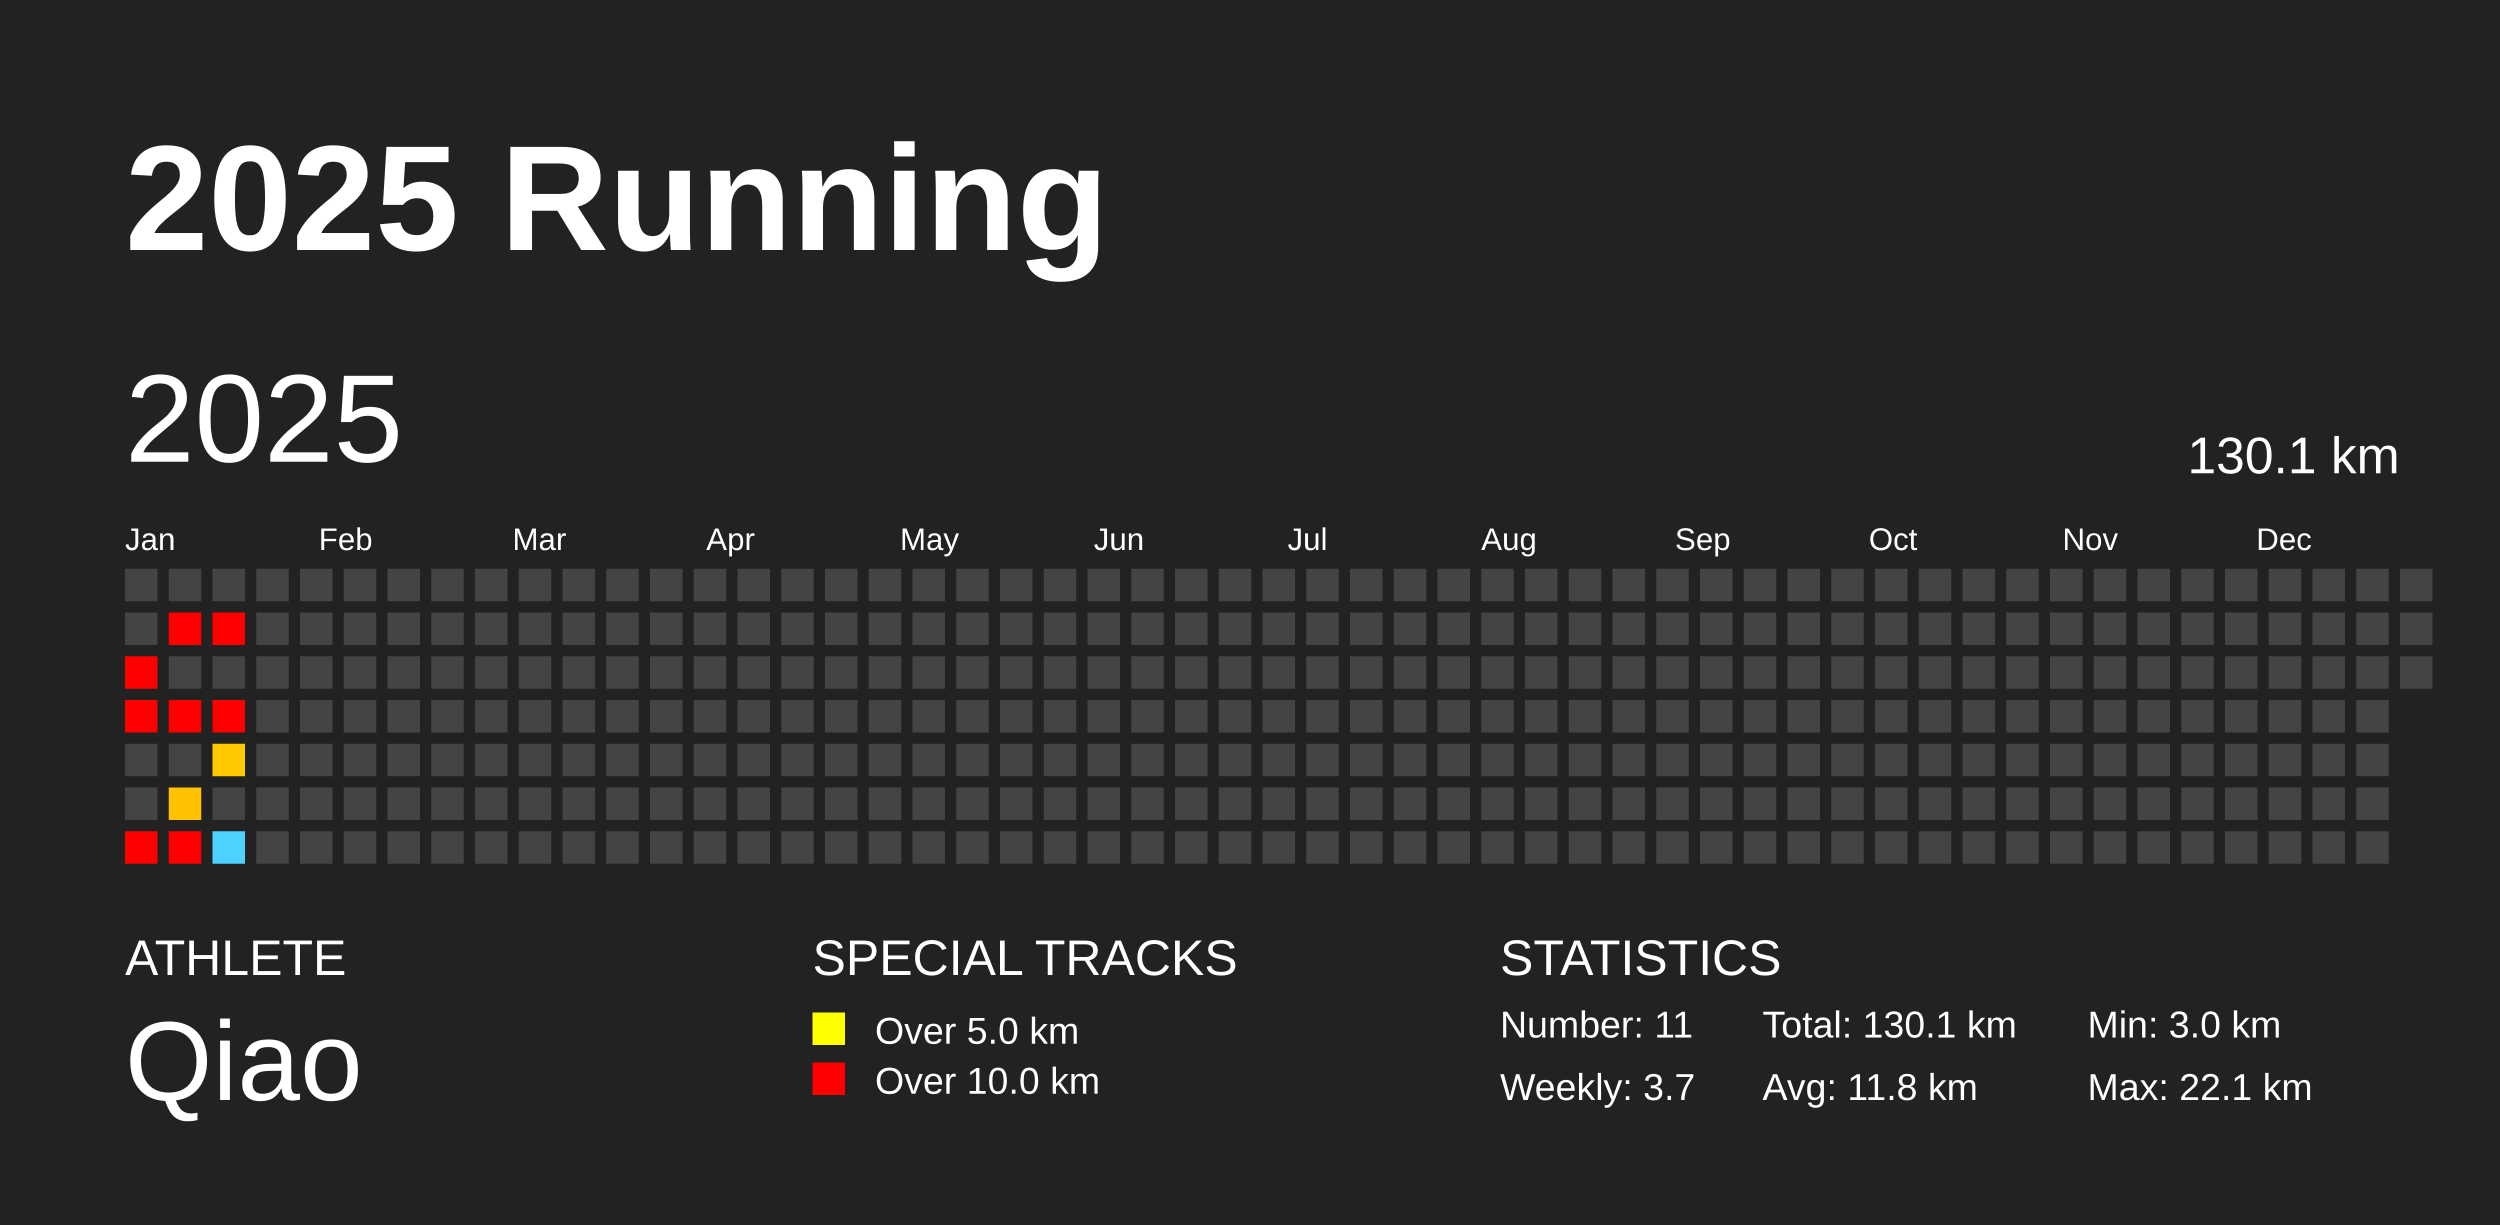
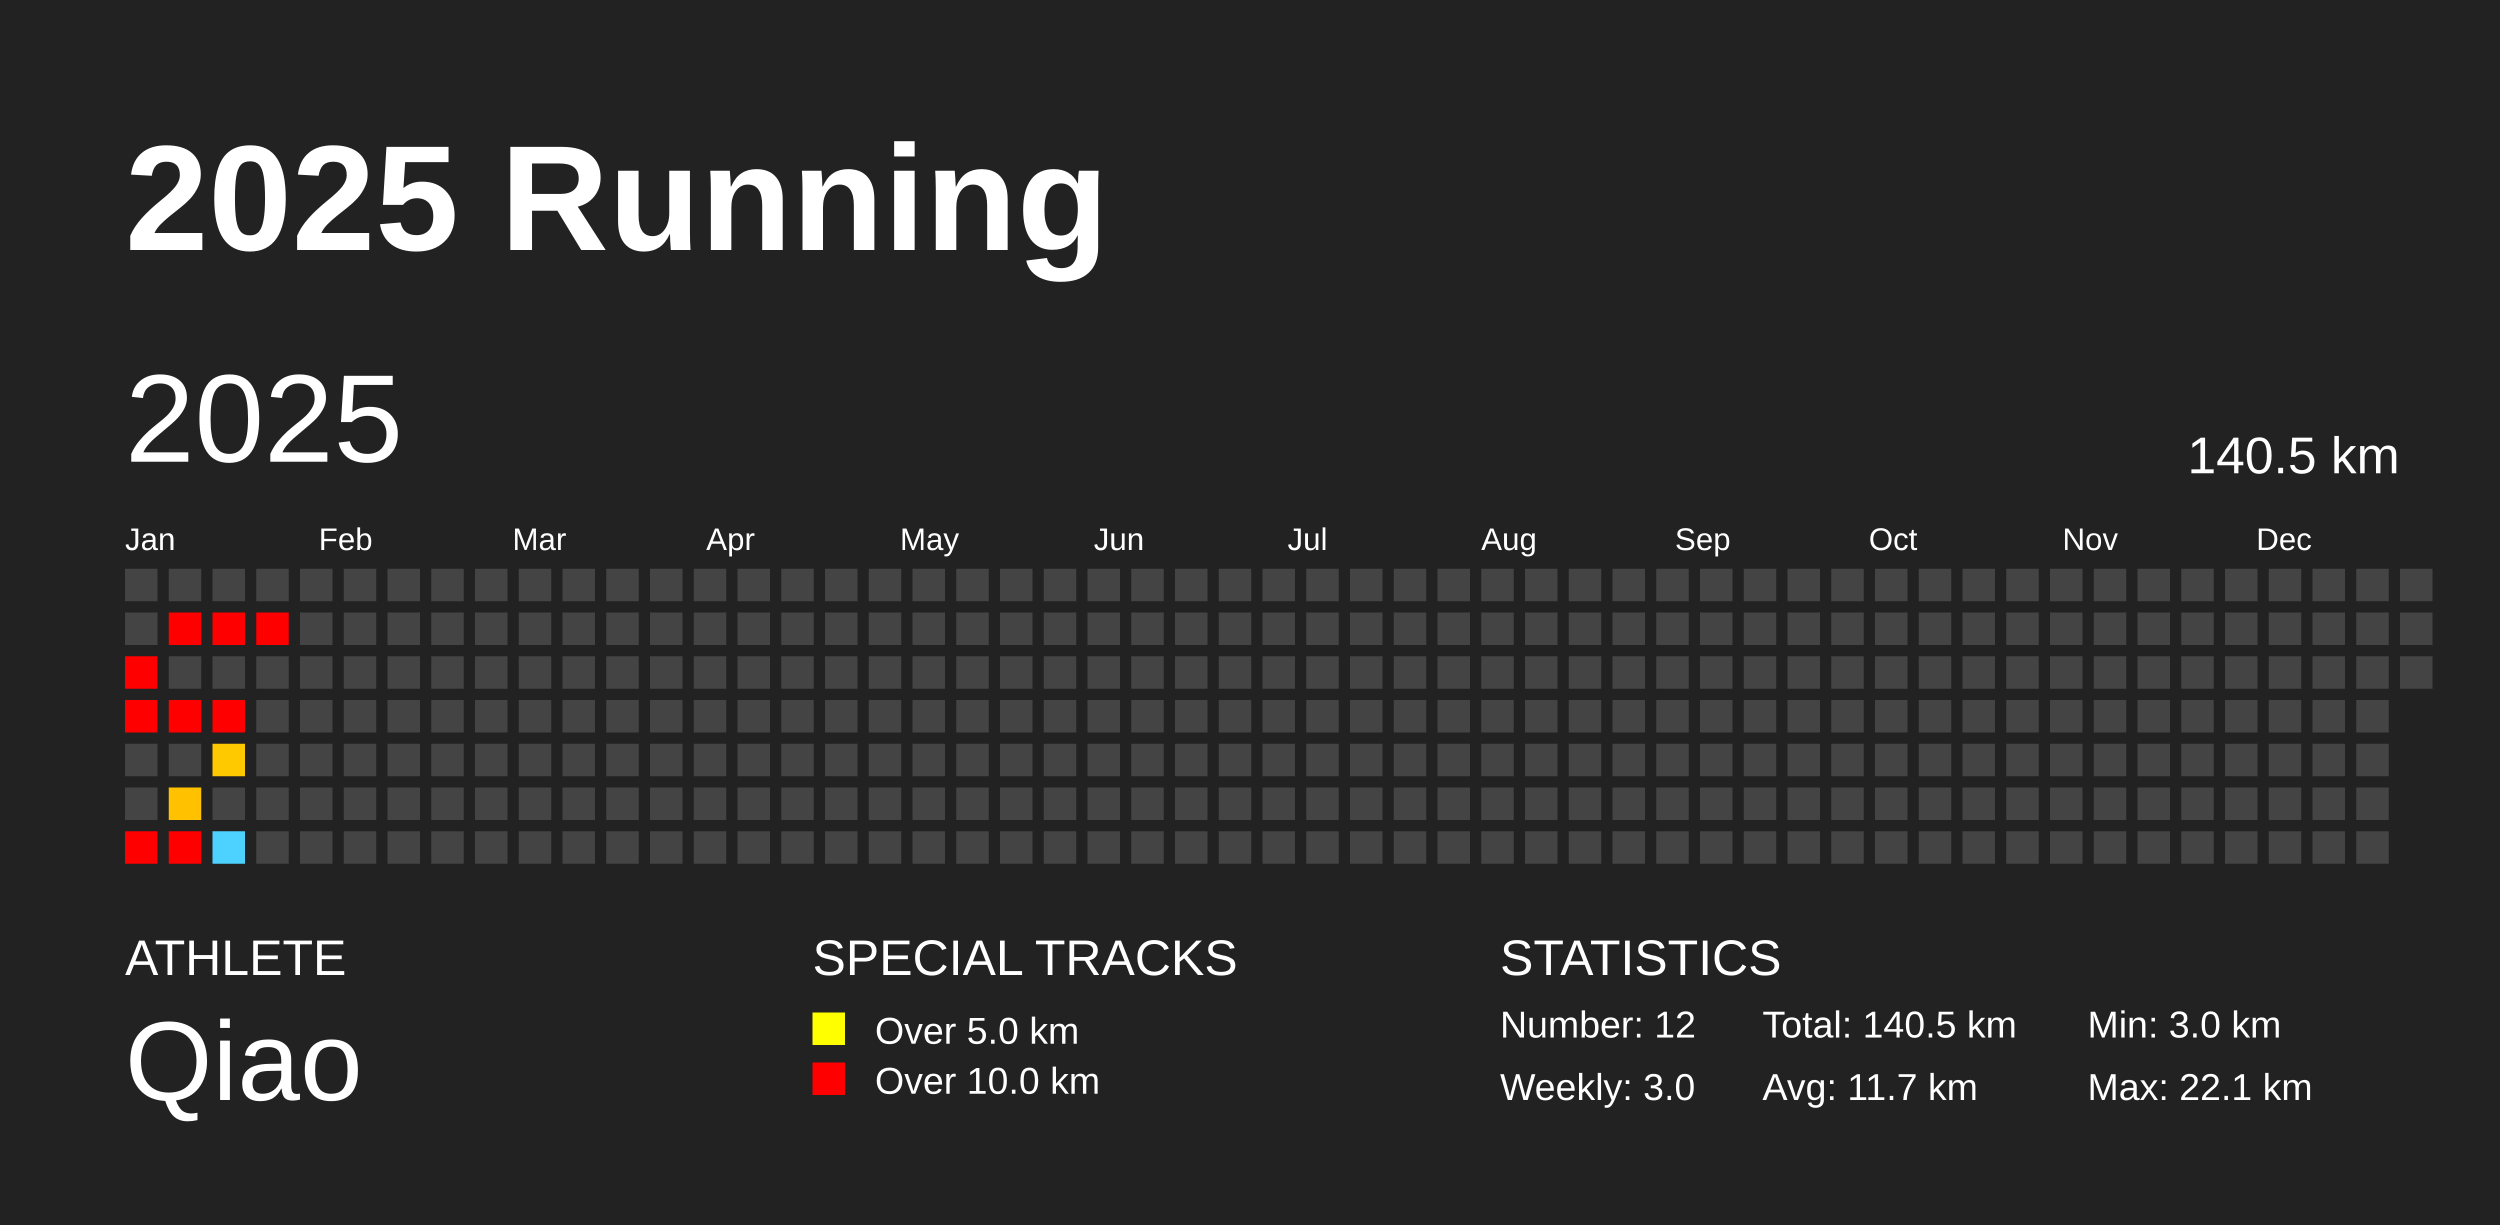
<svg xmlns="http://www.w3.org/2000/svg" baseProfile="full" height="98mm" version="1.1" viewBox="0,0,200,98" width="200mm">
  <defs />
  <rect fill="#222222" height="98" width="200" x="0" y="0" />
  <text fill="#FFFFFF" style="font-size:12px; font-family:Arial; font-weight:bold;" x="10" y="20">2025 Running</text>
  <text fill="#FFFFFF" style="font-size:4px; font-family:Arial" x="10" y="78">ATHLETE</text>
  <text fill="#FFFFFF" style="font-size:9px; font-family:Arial" x="10" y="88">Qiao</text>
  <text fill="#FFFFFF" style="font-size:4px; font-family:Arial" x="65" y="78">SPECIAL TRACKS</text>
  <rect fill="yellow" height="2.6" width="2.6" x="65" y="81" />
  <text fill="#FFFFFF" style="font-size:3px; font-family:Arial" x="70" y="83.5">Over 5.0 km</text>
  <rect fill="red" height="2.6" width="2.6" x="65" y="85" />
  <text fill="#FFFFFF" style="font-size:3px; font-family:Arial" x="70" y="87.5">Over 10.0 km</text>
  <text fill="#FFFFFF" style="font-size:4px; font-family:Arial" x="120" y="78">STATISTICS</text>
-   <text fill="#FFFFFF" style="font-size:3px; font-family:Arial" x="120" y="83">Number: 11</text>
-   <text fill="#FFFFFF" style="font-size:3px; font-family:Arial" x="120" y="88">Weekly: 3.7</text>
-   <text fill="#FFFFFF" style="font-size:3px; font-family:Arial" x="141" y="83">Total: 130.1 km</text>
-   <text fill="#FFFFFF" style="font-size:3px; font-family:Arial" x="141" y="88">Avg: 11.8 km</text>
+   <text fill="#FFFFFF" style="font-size:3px; font-family:Arial" x="120" y="83">Number: 12</text>
+   <text fill="#FFFFFF" style="font-size:3px; font-family:Arial" x="120" y="88">Weekly: 3.0</text>
+   <text fill="#FFFFFF" style="font-size:3px; font-family:Arial" x="141" y="83">Total: 140.5 km</text>
+   <text fill="#FFFFFF" style="font-size:3px; font-family:Arial" x="141" y="88">Avg: 11.7 km</text>
  <text fill="#FFFFFF" style="font-size:3px; font-family:Arial" x="167" y="83">Min: 3.0 km</text>
  <text fill="#FFFFFF" style="font-size:3px; font-family:Arial" x="167" y="88">Max: 22.1 km</text>
  <text dominant-baseline="hanging" fill="#FFFFFF" style="font-size:10.0px; font-family:Arial;" x="10" y="30">2025</text>
-   <text dominant-baseline="hanging" fill="#FFFFFF" style="font-size:4.125px; font-family:Arial;" x="175" y="35">130.1 km</text>
+   <text dominant-baseline="hanging" fill="#FFFFFF" style="font-size:4.125px; font-family:Arial;" x="175" y="35">140.5 km</text>
  <text fill="#FFFFFF" style="font-size:2.5px; font-family:Arial" x="10.0" y="44">Jan</text>
  <text fill="#FFFFFF" style="font-size:2.5px; font-family:Arial" x="25.5" y="44">Feb</text>
  <text fill="#FFFFFF" style="font-size:2.5px; font-family:Arial" x="41.0" y="44">Mar</text>
  <text fill="#FFFFFF" style="font-size:2.5px; font-family:Arial" x="56.5" y="44">Apr</text>
  <text fill="#FFFFFF" style="font-size:2.5px; font-family:Arial" x="72.0" y="44">May</text>
  <text fill="#FFFFFF" style="font-size:2.5px; font-family:Arial" x="87.5" y="44">Jun</text>
  <text fill="#FFFFFF" style="font-size:2.5px; font-family:Arial" x="103.0" y="44">Jul</text>
  <text fill="#FFFFFF" style="font-size:2.5px; font-family:Arial" x="118.5" y="44">Aug</text>
  <text fill="#FFFFFF" style="font-size:2.5px; font-family:Arial" x="134.0" y="44">Sep</text>
  <text fill="#FFFFFF" style="font-size:2.5px; font-family:Arial" x="149.5" y="44">Oct</text>
  <text fill="#FFFFFF" style="font-size:2.5px; font-family:Arial" x="165.0" y="44">Nov</text>
  <text fill="#FFFFFF" style="font-size:2.5px; font-family:Arial" x="180.5" y="44">Dec</text>
  <rect fill="#444444" height="2.6" width="2.6" x="10.0" y="45.5" />
  <rect fill="#444444" height="2.6" width="2.6" x="10.0" y="49.0" />
  <rect fill="red" height="2.6" width="2.6" x="10.0" y="52.5" />
  <rect fill="red" height="2.6" width="2.6" x="10.0" y="56.0" />
  <rect fill="#444444" height="2.6" width="2.6" x="10.0" y="59.5" />
  <rect fill="#444444" height="2.6" width="2.6" x="10.0" y="63.0" />
  <rect fill="red" height="2.6" width="2.6" x="10.0" y="66.5" />
  <rect fill="#444444" height="2.6" width="2.6" x="13.5" y="45.5" />
  <rect fill="red" height="2.6" width="2.6" x="13.5" y="49.0" />
  <rect fill="#444444" height="2.6" width="2.6" x="13.5" y="52.5" />
  <rect fill="red" height="2.6" width="2.6" x="13.5" y="56.0" />
  <rect fill="#444444" height="2.6" width="2.6" x="13.5" y="59.5" />
  <rect fill="#ffc100" height="2.6" width="2.6" x="13.5" y="63.0" />
  <rect fill="red" height="2.6" width="2.6" x="13.5" y="66.5" />
  <rect fill="#444444" height="2.6" width="2.6" x="17.0" y="45.5" />
  <rect fill="red" height="2.6" width="2.6" x="17.0" y="49.0" />
  <rect fill="#444444" height="2.6" width="2.6" x="17.0" y="52.5" />
  <rect fill="red" height="2.6" width="2.6" x="17.0" y="56.0" />
  <rect fill="#ffc900" height="2.6" width="2.6" x="17.0" y="59.5" />
  <rect fill="#444444" height="2.6" width="2.6" x="17.0" y="63.0" />
  <rect fill="#4dd2ff" height="2.6" width="2.6" x="17.0" y="66.5" />
  <rect fill="#444444" height="2.6" width="2.6" x="20.5" y="45.5" />
-   <rect fill="#444444" height="2.6" width="2.6" x="20.5" y="49.0" />
+   <rect fill="red" height="2.6" width="2.6" x="20.5" y="49.0" />
  <rect fill="#444444" height="2.6" width="2.6" x="20.5" y="52.5" />
  <rect fill="#444444" height="2.6" width="2.6" x="20.5" y="56.0" />
  <rect fill="#444444" height="2.6" width="2.6" x="20.5" y="59.5" />
  <rect fill="#444444" height="2.6" width="2.6" x="20.5" y="63.0" />
  <rect fill="#444444" height="2.6" width="2.6" x="20.5" y="66.5" />
  <rect fill="#444444" height="2.6" width="2.6" x="24.0" y="45.5" />
  <rect fill="#444444" height="2.6" width="2.6" x="24.0" y="49.0" />
  <rect fill="#444444" height="2.6" width="2.6" x="24.0" y="52.5" />
  <rect fill="#444444" height="2.6" width="2.6" x="24.0" y="56.0" />
  <rect fill="#444444" height="2.6" width="2.6" x="24.0" y="59.5" />
  <rect fill="#444444" height="2.6" width="2.6" x="24.0" y="63.0" />
  <rect fill="#444444" height="2.6" width="2.6" x="24.0" y="66.5" />
  <rect fill="#444444" height="2.6" width="2.6" x="27.5" y="45.5" />
  <rect fill="#444444" height="2.6" width="2.6" x="27.5" y="49.0" />
  <rect fill="#444444" height="2.6" width="2.6" x="27.5" y="52.5" />
  <rect fill="#444444" height="2.6" width="2.6" x="27.5" y="56.0" />
  <rect fill="#444444" height="2.6" width="2.6" x="27.5" y="59.5" />
  <rect fill="#444444" height="2.6" width="2.6" x="27.5" y="63.0" />
  <rect fill="#444444" height="2.6" width="2.6" x="27.5" y="66.5" />
  <rect fill="#444444" height="2.6" width="2.6" x="31.0" y="45.5" />
  <rect fill="#444444" height="2.6" width="2.6" x="31.0" y="49.0" />
  <rect fill="#444444" height="2.6" width="2.6" x="31.0" y="52.5" />
  <rect fill="#444444" height="2.6" width="2.6" x="31.0" y="56.0" />
  <rect fill="#444444" height="2.6" width="2.6" x="31.0" y="59.5" />
  <rect fill="#444444" height="2.6" width="2.6" x="31.0" y="63.0" />
  <rect fill="#444444" height="2.6" width="2.6" x="31.0" y="66.5" />
  <rect fill="#444444" height="2.6" width="2.6" x="34.5" y="45.5" />
  <rect fill="#444444" height="2.6" width="2.6" x="34.5" y="49.0" />
  <rect fill="#444444" height="2.6" width="2.6" x="34.5" y="52.5" />
  <rect fill="#444444" height="2.6" width="2.6" x="34.5" y="56.0" />
  <rect fill="#444444" height="2.6" width="2.6" x="34.5" y="59.5" />
  <rect fill="#444444" height="2.6" width="2.6" x="34.5" y="63.0" />
  <rect fill="#444444" height="2.6" width="2.6" x="34.5" y="66.5" />
  <rect fill="#444444" height="2.6" width="2.6" x="38.0" y="45.5" />
  <rect fill="#444444" height="2.6" width="2.6" x="38.0" y="49.0" />
  <rect fill="#444444" height="2.6" width="2.6" x="38.0" y="52.5" />
  <rect fill="#444444" height="2.6" width="2.6" x="38.0" y="56.0" />
  <rect fill="#444444" height="2.6" width="2.6" x="38.0" y="59.5" />
  <rect fill="#444444" height="2.6" width="2.6" x="38.0" y="63.0" />
  <rect fill="#444444" height="2.6" width="2.6" x="38.0" y="66.5" />
  <rect fill="#444444" height="2.6" width="2.6" x="41.5" y="45.5" />
  <rect fill="#444444" height="2.6" width="2.6" x="41.5" y="49.0" />
  <rect fill="#444444" height="2.6" width="2.6" x="41.5" y="52.5" />
  <rect fill="#444444" height="2.6" width="2.6" x="41.5" y="56.0" />
  <rect fill="#444444" height="2.6" width="2.6" x="41.5" y="59.5" />
  <rect fill="#444444" height="2.6" width="2.6" x="41.5" y="63.0" />
  <rect fill="#444444" height="2.6" width="2.6" x="41.5" y="66.5" />
  <rect fill="#444444" height="2.6" width="2.6" x="45.0" y="45.5" />
  <rect fill="#444444" height="2.6" width="2.6" x="45.0" y="49.0" />
  <rect fill="#444444" height="2.6" width="2.6" x="45.0" y="52.5" />
  <rect fill="#444444" height="2.6" width="2.6" x="45.0" y="56.0" />
  <rect fill="#444444" height="2.6" width="2.6" x="45.0" y="59.5" />
  <rect fill="#444444" height="2.6" width="2.6" x="45.0" y="63.0" />
  <rect fill="#444444" height="2.6" width="2.6" x="45.0" y="66.5" />
  <rect fill="#444444" height="2.6" width="2.6" x="48.5" y="45.5" />
  <rect fill="#444444" height="2.6" width="2.6" x="48.5" y="49.0" />
  <rect fill="#444444" height="2.6" width="2.6" x="48.5" y="52.5" />
  <rect fill="#444444" height="2.6" width="2.6" x="48.5" y="56.0" />
  <rect fill="#444444" height="2.6" width="2.6" x="48.5" y="59.5" />
  <rect fill="#444444" height="2.6" width="2.6" x="48.5" y="63.0" />
  <rect fill="#444444" height="2.6" width="2.6" x="48.5" y="66.5" />
  <rect fill="#444444" height="2.6" width="2.6" x="52.0" y="45.5" />
  <rect fill="#444444" height="2.6" width="2.6" x="52.0" y="49.0" />
  <rect fill="#444444" height="2.6" width="2.6" x="52.0" y="52.5" />
  <rect fill="#444444" height="2.6" width="2.6" x="52.0" y="56.0" />
  <rect fill="#444444" height="2.6" width="2.6" x="52.0" y="59.5" />
  <rect fill="#444444" height="2.6" width="2.6" x="52.0" y="63.0" />
  <rect fill="#444444" height="2.6" width="2.6" x="52.0" y="66.5" />
  <rect fill="#444444" height="2.6" width="2.6" x="55.5" y="45.5" />
  <rect fill="#444444" height="2.6" width="2.6" x="55.5" y="49.0" />
  <rect fill="#444444" height="2.6" width="2.6" x="55.5" y="52.5" />
  <rect fill="#444444" height="2.6" width="2.6" x="55.5" y="56.0" />
  <rect fill="#444444" height="2.6" width="2.6" x="55.5" y="59.5" />
  <rect fill="#444444" height="2.6" width="2.6" x="55.5" y="63.0" />
  <rect fill="#444444" height="2.6" width="2.6" x="55.5" y="66.5" />
  <rect fill="#444444" height="2.6" width="2.6" x="59.0" y="45.5" />
  <rect fill="#444444" height="2.6" width="2.6" x="59.0" y="49.0" />
  <rect fill="#444444" height="2.6" width="2.6" x="59.0" y="52.5" />
  <rect fill="#444444" height="2.6" width="2.6" x="59.0" y="56.0" />
  <rect fill="#444444" height="2.6" width="2.6" x="59.0" y="59.5" />
  <rect fill="#444444" height="2.6" width="2.6" x="59.0" y="63.0" />
  <rect fill="#444444" height="2.6" width="2.6" x="59.0" y="66.5" />
  <rect fill="#444444" height="2.6" width="2.6" x="62.5" y="45.5" />
  <rect fill="#444444" height="2.6" width="2.6" x="62.5" y="49.0" />
  <rect fill="#444444" height="2.6" width="2.6" x="62.5" y="52.5" />
  <rect fill="#444444" height="2.6" width="2.6" x="62.5" y="56.0" />
  <rect fill="#444444" height="2.6" width="2.6" x="62.5" y="59.5" />
  <rect fill="#444444" height="2.6" width="2.6" x="62.5" y="63.0" />
  <rect fill="#444444" height="2.6" width="2.6" x="62.5" y="66.5" />
  <rect fill="#444444" height="2.6" width="2.6" x="66.0" y="45.5" />
  <rect fill="#444444" height="2.6" width="2.6" x="66.0" y="49.0" />
  <rect fill="#444444" height="2.6" width="2.6" x="66.0" y="52.5" />
  <rect fill="#444444" height="2.6" width="2.6" x="66.0" y="56.0" />
  <rect fill="#444444" height="2.6" width="2.6" x="66.0" y="59.5" />
  <rect fill="#444444" height="2.6" width="2.6" x="66.0" y="63.0" />
  <rect fill="#444444" height="2.6" width="2.6" x="66.0" y="66.5" />
  <rect fill="#444444" height="2.6" width="2.6" x="69.5" y="45.5" />
  <rect fill="#444444" height="2.6" width="2.6" x="69.5" y="49.0" />
  <rect fill="#444444" height="2.6" width="2.6" x="69.5" y="52.5" />
  <rect fill="#444444" height="2.6" width="2.6" x="69.5" y="56.0" />
  <rect fill="#444444" height="2.6" width="2.6" x="69.5" y="59.5" />
  <rect fill="#444444" height="2.6" width="2.6" x="69.5" y="63.0" />
  <rect fill="#444444" height="2.6" width="2.6" x="69.5" y="66.5" />
  <rect fill="#444444" height="2.6" width="2.6" x="73.0" y="45.5" />
  <rect fill="#444444" height="2.6" width="2.6" x="73.0" y="49.0" />
  <rect fill="#444444" height="2.6" width="2.6" x="73.0" y="52.5" />
  <rect fill="#444444" height="2.6" width="2.6" x="73.0" y="56.0" />
  <rect fill="#444444" height="2.6" width="2.6" x="73.0" y="59.5" />
  <rect fill="#444444" height="2.6" width="2.6" x="73.0" y="63.0" />
  <rect fill="#444444" height="2.6" width="2.6" x="73.0" y="66.5" />
  <rect fill="#444444" height="2.6" width="2.6" x="76.5" y="45.5" />
  <rect fill="#444444" height="2.6" width="2.6" x="76.5" y="49.0" />
  <rect fill="#444444" height="2.6" width="2.6" x="76.5" y="52.5" />
  <rect fill="#444444" height="2.6" width="2.6" x="76.5" y="56.0" />
  <rect fill="#444444" height="2.6" width="2.6" x="76.5" y="59.5" />
  <rect fill="#444444" height="2.6" width="2.6" x="76.5" y="63.0" />
  <rect fill="#444444" height="2.6" width="2.6" x="76.5" y="66.5" />
  <rect fill="#444444" height="2.6" width="2.6" x="80.0" y="45.5" />
  <rect fill="#444444" height="2.6" width="2.6" x="80.0" y="49.0" />
  <rect fill="#444444" height="2.6" width="2.6" x="80.0" y="52.5" />
  <rect fill="#444444" height="2.6" width="2.6" x="80.0" y="56.0" />
  <rect fill="#444444" height="2.6" width="2.6" x="80.0" y="59.5" />
  <rect fill="#444444" height="2.6" width="2.6" x="80.0" y="63.0" />
  <rect fill="#444444" height="2.6" width="2.6" x="80.0" y="66.5" />
  <rect fill="#444444" height="2.6" width="2.6" x="83.5" y="45.5" />
  <rect fill="#444444" height="2.6" width="2.6" x="83.5" y="49.0" />
  <rect fill="#444444" height="2.6" width="2.6" x="83.5" y="52.5" />
  <rect fill="#444444" height="2.6" width="2.6" x="83.5" y="56.0" />
  <rect fill="#444444" height="2.6" width="2.6" x="83.5" y="59.5" />
  <rect fill="#444444" height="2.6" width="2.6" x="83.5" y="63.0" />
  <rect fill="#444444" height="2.6" width="2.6" x="83.5" y="66.5" />
  <rect fill="#444444" height="2.6" width="2.6" x="87.0" y="45.5" />
  <rect fill="#444444" height="2.6" width="2.6" x="87.0" y="49.0" />
  <rect fill="#444444" height="2.6" width="2.6" x="87.0" y="52.5" />
  <rect fill="#444444" height="2.6" width="2.6" x="87.0" y="56.0" />
  <rect fill="#444444" height="2.6" width="2.6" x="87.0" y="59.5" />
  <rect fill="#444444" height="2.6" width="2.6" x="87.0" y="63.0" />
  <rect fill="#444444" height="2.6" width="2.6" x="87.0" y="66.5" />
  <rect fill="#444444" height="2.6" width="2.6" x="90.5" y="45.5" />
  <rect fill="#444444" height="2.6" width="2.6" x="90.5" y="49.0" />
  <rect fill="#444444" height="2.6" width="2.6" x="90.5" y="52.5" />
  <rect fill="#444444" height="2.6" width="2.6" x="90.5" y="56.0" />
  <rect fill="#444444" height="2.6" width="2.6" x="90.5" y="59.5" />
  <rect fill="#444444" height="2.6" width="2.6" x="90.5" y="63.0" />
  <rect fill="#444444" height="2.6" width="2.6" x="90.5" y="66.5" />
  <rect fill="#444444" height="2.6" width="2.6" x="94.0" y="45.5" />
  <rect fill="#444444" height="2.6" width="2.6" x="94.0" y="49.0" />
  <rect fill="#444444" height="2.6" width="2.6" x="94.0" y="52.5" />
  <rect fill="#444444" height="2.6" width="2.6" x="94.0" y="56.0" />
  <rect fill="#444444" height="2.6" width="2.6" x="94.0" y="59.5" />
  <rect fill="#444444" height="2.6" width="2.6" x="94.0" y="63.0" />
  <rect fill="#444444" height="2.6" width="2.6" x="94.0" y="66.5" />
  <rect fill="#444444" height="2.6" width="2.6" x="97.5" y="45.5" />
  <rect fill="#444444" height="2.6" width="2.6" x="97.5" y="49.0" />
  <rect fill="#444444" height="2.6" width="2.6" x="97.5" y="52.5" />
  <rect fill="#444444" height="2.6" width="2.6" x="97.5" y="56.0" />
  <rect fill="#444444" height="2.6" width="2.6" x="97.5" y="59.5" />
  <rect fill="#444444" height="2.6" width="2.6" x="97.5" y="63.0" />
  <rect fill="#444444" height="2.6" width="2.6" x="97.5" y="66.5" />
  <rect fill="#444444" height="2.6" width="2.6" x="101.0" y="45.5" />
  <rect fill="#444444" height="2.6" width="2.6" x="101.0" y="49.0" />
  <rect fill="#444444" height="2.6" width="2.6" x="101.0" y="52.5" />
  <rect fill="#444444" height="2.6" width="2.6" x="101.0" y="56.0" />
  <rect fill="#444444" height="2.6" width="2.6" x="101.0" y="59.5" />
  <rect fill="#444444" height="2.6" width="2.6" x="101.0" y="63.0" />
  <rect fill="#444444" height="2.6" width="2.6" x="101.0" y="66.5" />
  <rect fill="#444444" height="2.6" width="2.6" x="104.5" y="45.5" />
  <rect fill="#444444" height="2.6" width="2.6" x="104.5" y="49.0" />
  <rect fill="#444444" height="2.6" width="2.6" x="104.5" y="52.5" />
  <rect fill="#444444" height="2.6" width="2.6" x="104.5" y="56.0" />
  <rect fill="#444444" height="2.6" width="2.6" x="104.5" y="59.5" />
  <rect fill="#444444" height="2.6" width="2.6" x="104.5" y="63.0" />
  <rect fill="#444444" height="2.6" width="2.6" x="104.5" y="66.5" />
  <rect fill="#444444" height="2.6" width="2.6" x="108.0" y="45.5" />
  <rect fill="#444444" height="2.6" width="2.6" x="108.0" y="49.0" />
  <rect fill="#444444" height="2.6" width="2.6" x="108.0" y="52.5" />
  <rect fill="#444444" height="2.6" width="2.6" x="108.0" y="56.0" />
  <rect fill="#444444" height="2.6" width="2.6" x="108.0" y="59.5" />
  <rect fill="#444444" height="2.6" width="2.6" x="108.0" y="63.0" />
  <rect fill="#444444" height="2.6" width="2.6" x="108.0" y="66.5" />
  <rect fill="#444444" height="2.6" width="2.6" x="111.5" y="45.5" />
  <rect fill="#444444" height="2.6" width="2.6" x="111.5" y="49.0" />
  <rect fill="#444444" height="2.6" width="2.6" x="111.5" y="52.5" />
  <rect fill="#444444" height="2.6" width="2.6" x="111.5" y="56.0" />
  <rect fill="#444444" height="2.6" width="2.6" x="111.5" y="59.5" />
  <rect fill="#444444" height="2.6" width="2.6" x="111.5" y="63.0" />
  <rect fill="#444444" height="2.6" width="2.6" x="111.5" y="66.5" />
  <rect fill="#444444" height="2.6" width="2.6" x="115.0" y="45.5" />
  <rect fill="#444444" height="2.6" width="2.6" x="115.0" y="49.0" />
  <rect fill="#444444" height="2.6" width="2.6" x="115.0" y="52.5" />
  <rect fill="#444444" height="2.6" width="2.6" x="115.0" y="56.0" />
  <rect fill="#444444" height="2.6" width="2.6" x="115.0" y="59.5" />
  <rect fill="#444444" height="2.6" width="2.6" x="115.0" y="63.0" />
  <rect fill="#444444" height="2.6" width="2.6" x="115.0" y="66.5" />
  <rect fill="#444444" height="2.6" width="2.6" x="118.5" y="45.5" />
  <rect fill="#444444" height="2.6" width="2.6" x="118.5" y="49.0" />
  <rect fill="#444444" height="2.6" width="2.6" x="118.5" y="52.5" />
  <rect fill="#444444" height="2.6" width="2.6" x="118.5" y="56.0" />
  <rect fill="#444444" height="2.6" width="2.6" x="118.5" y="59.5" />
  <rect fill="#444444" height="2.6" width="2.6" x="118.5" y="63.0" />
  <rect fill="#444444" height="2.6" width="2.6" x="118.5" y="66.5" />
  <rect fill="#444444" height="2.6" width="2.6" x="122.0" y="45.5" />
  <rect fill="#444444" height="2.6" width="2.6" x="122.0" y="49.0" />
  <rect fill="#444444" height="2.6" width="2.6" x="122.0" y="52.5" />
  <rect fill="#444444" height="2.6" width="2.6" x="122.0" y="56.0" />
  <rect fill="#444444" height="2.6" width="2.6" x="122.0" y="59.5" />
  <rect fill="#444444" height="2.6" width="2.6" x="122.0" y="63.0" />
  <rect fill="#444444" height="2.6" width="2.6" x="122.0" y="66.5" />
  <rect fill="#444444" height="2.6" width="2.6" x="125.5" y="45.5" />
  <rect fill="#444444" height="2.6" width="2.6" x="125.5" y="49.0" />
  <rect fill="#444444" height="2.6" width="2.6" x="125.5" y="52.5" />
  <rect fill="#444444" height="2.6" width="2.6" x="125.5" y="56.0" />
  <rect fill="#444444" height="2.6" width="2.6" x="125.5" y="59.5" />
  <rect fill="#444444" height="2.6" width="2.6" x="125.5" y="63.0" />
  <rect fill="#444444" height="2.6" width="2.6" x="125.5" y="66.5" />
  <rect fill="#444444" height="2.6" width="2.6" x="129.0" y="45.5" />
  <rect fill="#444444" height="2.6" width="2.6" x="129.0" y="49.0" />
  <rect fill="#444444" height="2.6" width="2.6" x="129.0" y="52.5" />
  <rect fill="#444444" height="2.6" width="2.6" x="129.0" y="56.0" />
  <rect fill="#444444" height="2.6" width="2.6" x="129.0" y="59.5" />
  <rect fill="#444444" height="2.6" width="2.6" x="129.0" y="63.0" />
  <rect fill="#444444" height="2.6" width="2.6" x="129.0" y="66.5" />
  <rect fill="#444444" height="2.6" width="2.6" x="132.5" y="45.5" />
  <rect fill="#444444" height="2.6" width="2.6" x="132.5" y="49.0" />
  <rect fill="#444444" height="2.6" width="2.6" x="132.5" y="52.5" />
  <rect fill="#444444" height="2.6" width="2.6" x="132.5" y="56.0" />
  <rect fill="#444444" height="2.6" width="2.6" x="132.5" y="59.5" />
  <rect fill="#444444" height="2.6" width="2.6" x="132.5" y="63.0" />
  <rect fill="#444444" height="2.6" width="2.6" x="132.5" y="66.5" />
  <rect fill="#444444" height="2.6" width="2.6" x="136.0" y="45.5" />
  <rect fill="#444444" height="2.6" width="2.6" x="136.0" y="49.0" />
  <rect fill="#444444" height="2.6" width="2.6" x="136.0" y="52.5" />
  <rect fill="#444444" height="2.6" width="2.6" x="136.0" y="56.0" />
  <rect fill="#444444" height="2.6" width="2.6" x="136.0" y="59.5" />
  <rect fill="#444444" height="2.6" width="2.6" x="136.0" y="63.0" />
  <rect fill="#444444" height="2.6" width="2.6" x="136.0" y="66.5" />
  <rect fill="#444444" height="2.6" width="2.6" x="139.5" y="45.5" />
  <rect fill="#444444" height="2.6" width="2.6" x="139.5" y="49.0" />
  <rect fill="#444444" height="2.6" width="2.6" x="139.5" y="52.5" />
  <rect fill="#444444" height="2.6" width="2.6" x="139.5" y="56.0" />
  <rect fill="#444444" height="2.6" width="2.6" x="139.5" y="59.5" />
  <rect fill="#444444" height="2.6" width="2.6" x="139.5" y="63.0" />
  <rect fill="#444444" height="2.6" width="2.6" x="139.5" y="66.5" />
  <rect fill="#444444" height="2.6" width="2.6" x="143.0" y="45.5" />
  <rect fill="#444444" height="2.6" width="2.6" x="143.0" y="49.0" />
  <rect fill="#444444" height="2.6" width="2.6" x="143.0" y="52.5" />
  <rect fill="#444444" height="2.6" width="2.6" x="143.0" y="56.0" />
  <rect fill="#444444" height="2.6" width="2.6" x="143.0" y="59.5" />
  <rect fill="#444444" height="2.6" width="2.6" x="143.0" y="63.0" />
  <rect fill="#444444" height="2.6" width="2.6" x="143.0" y="66.5" />
  <rect fill="#444444" height="2.6" width="2.6" x="146.5" y="45.5" />
  <rect fill="#444444" height="2.6" width="2.6" x="146.5" y="49.0" />
  <rect fill="#444444" height="2.6" width="2.6" x="146.5" y="52.5" />
  <rect fill="#444444" height="2.6" width="2.6" x="146.5" y="56.0" />
  <rect fill="#444444" height="2.6" width="2.6" x="146.5" y="59.5" />
  <rect fill="#444444" height="2.6" width="2.6" x="146.5" y="63.0" />
  <rect fill="#444444" height="2.6" width="2.6" x="146.5" y="66.5" />
  <rect fill="#444444" height="2.6" width="2.6" x="150.0" y="45.5" />
  <rect fill="#444444" height="2.6" width="2.6" x="150.0" y="49.0" />
  <rect fill="#444444" height="2.6" width="2.6" x="150.0" y="52.5" />
  <rect fill="#444444" height="2.6" width="2.6" x="150.0" y="56.0" />
  <rect fill="#444444" height="2.6" width="2.6" x="150.0" y="59.5" />
  <rect fill="#444444" height="2.6" width="2.6" x="150.0" y="63.0" />
  <rect fill="#444444" height="2.6" width="2.6" x="150.0" y="66.5" />
  <rect fill="#444444" height="2.6" width="2.6" x="153.5" y="45.5" />
  <rect fill="#444444" height="2.6" width="2.6" x="153.5" y="49.0" />
  <rect fill="#444444" height="2.6" width="2.6" x="153.5" y="52.5" />
  <rect fill="#444444" height="2.6" width="2.6" x="153.5" y="56.0" />
  <rect fill="#444444" height="2.6" width="2.6" x="153.5" y="59.5" />
  <rect fill="#444444" height="2.6" width="2.6" x="153.5" y="63.0" />
  <rect fill="#444444" height="2.6" width="2.6" x="153.5" y="66.5" />
  <rect fill="#444444" height="2.6" width="2.6" x="157.0" y="45.5" />
  <rect fill="#444444" height="2.6" width="2.6" x="157.0" y="49.0" />
  <rect fill="#444444" height="2.6" width="2.6" x="157.0" y="52.5" />
  <rect fill="#444444" height="2.6" width="2.6" x="157.0" y="56.0" />
  <rect fill="#444444" height="2.6" width="2.6" x="157.0" y="59.5" />
  <rect fill="#444444" height="2.6" width="2.6" x="157.0" y="63.0" />
  <rect fill="#444444" height="2.6" width="2.6" x="157.0" y="66.5" />
  <rect fill="#444444" height="2.6" width="2.6" x="160.5" y="45.5" />
  <rect fill="#444444" height="2.6" width="2.6" x="160.5" y="49.0" />
  <rect fill="#444444" height="2.6" width="2.6" x="160.5" y="52.5" />
  <rect fill="#444444" height="2.6" width="2.6" x="160.5" y="56.0" />
  <rect fill="#444444" height="2.6" width="2.6" x="160.5" y="59.5" />
  <rect fill="#444444" height="2.6" width="2.6" x="160.5" y="63.0" />
  <rect fill="#444444" height="2.6" width="2.6" x="160.5" y="66.5" />
  <rect fill="#444444" height="2.6" width="2.6" x="164.0" y="45.5" />
  <rect fill="#444444" height="2.6" width="2.6" x="164.0" y="49.0" />
  <rect fill="#444444" height="2.6" width="2.6" x="164.0" y="52.5" />
  <rect fill="#444444" height="2.6" width="2.6" x="164.0" y="56.0" />
  <rect fill="#444444" height="2.6" width="2.6" x="164.0" y="59.5" />
  <rect fill="#444444" height="2.6" width="2.6" x="164.0" y="63.0" />
  <rect fill="#444444" height="2.6" width="2.6" x="164.0" y="66.5" />
  <rect fill="#444444" height="2.6" width="2.6" x="167.5" y="45.5" />
  <rect fill="#444444" height="2.6" width="2.6" x="167.5" y="49.0" />
  <rect fill="#444444" height="2.6" width="2.6" x="167.5" y="52.5" />
  <rect fill="#444444" height="2.6" width="2.6" x="167.5" y="56.0" />
  <rect fill="#444444" height="2.6" width="2.6" x="167.5" y="59.5" />
  <rect fill="#444444" height="2.6" width="2.6" x="167.5" y="63.0" />
  <rect fill="#444444" height="2.6" width="2.6" x="167.5" y="66.5" />
  <rect fill="#444444" height="2.6" width="2.6" x="171.0" y="45.5" />
  <rect fill="#444444" height="2.6" width="2.6" x="171.0" y="49.0" />
  <rect fill="#444444" height="2.6" width="2.6" x="171.0" y="52.5" />
  <rect fill="#444444" height="2.6" width="2.6" x="171.0" y="56.0" />
  <rect fill="#444444" height="2.6" width="2.6" x="171.0" y="59.5" />
  <rect fill="#444444" height="2.6" width="2.6" x="171.0" y="63.0" />
  <rect fill="#444444" height="2.6" width="2.6" x="171.0" y="66.5" />
  <rect fill="#444444" height="2.6" width="2.6" x="174.5" y="45.5" />
  <rect fill="#444444" height="2.6" width="2.6" x="174.5" y="49.0" />
  <rect fill="#444444" height="2.6" width="2.6" x="174.5" y="52.5" />
  <rect fill="#444444" height="2.6" width="2.6" x="174.5" y="56.0" />
  <rect fill="#444444" height="2.6" width="2.6" x="174.5" y="59.5" />
  <rect fill="#444444" height="2.6" width="2.6" x="174.5" y="63.0" />
  <rect fill="#444444" height="2.6" width="2.6" x="174.5" y="66.5" />
  <rect fill="#444444" height="2.6" width="2.6" x="178.0" y="45.5" />
  <rect fill="#444444" height="2.6" width="2.6" x="178.0" y="49.0" />
  <rect fill="#444444" height="2.6" width="2.6" x="178.0" y="52.5" />
  <rect fill="#444444" height="2.6" width="2.6" x="178.0" y="56.0" />
  <rect fill="#444444" height="2.6" width="2.6" x="178.0" y="59.5" />
  <rect fill="#444444" height="2.6" width="2.6" x="178.0" y="63.0" />
  <rect fill="#444444" height="2.6" width="2.6" x="178.0" y="66.5" />
  <rect fill="#444444" height="2.6" width="2.6" x="181.5" y="45.5" />
  <rect fill="#444444" height="2.6" width="2.6" x="181.5" y="49.0" />
  <rect fill="#444444" height="2.6" width="2.6" x="181.5" y="52.5" />
  <rect fill="#444444" height="2.6" width="2.6" x="181.5" y="56.0" />
  <rect fill="#444444" height="2.6" width="2.6" x="181.5" y="59.5" />
  <rect fill="#444444" height="2.6" width="2.6" x="181.5" y="63.0" />
  <rect fill="#444444" height="2.6" width="2.6" x="181.5" y="66.5" />
  <rect fill="#444444" height="2.6" width="2.6" x="185.0" y="45.5" />
  <rect fill="#444444" height="2.6" width="2.6" x="185.0" y="49.0" />
  <rect fill="#444444" height="2.6" width="2.6" x="185.0" y="52.5" />
  <rect fill="#444444" height="2.6" width="2.6" x="185.0" y="56.0" />
  <rect fill="#444444" height="2.6" width="2.6" x="185.0" y="59.5" />
  <rect fill="#444444" height="2.6" width="2.6" x="185.0" y="63.0" />
  <rect fill="#444444" height="2.6" width="2.6" x="185.0" y="66.5" />
  <rect fill="#444444" height="2.6" width="2.6" x="188.5" y="45.5" />
  <rect fill="#444444" height="2.6" width="2.6" x="188.5" y="49.0" />
  <rect fill="#444444" height="2.6" width="2.6" x="188.5" y="52.5" />
  <rect fill="#444444" height="2.6" width="2.6" x="188.5" y="56.0" />
  <rect fill="#444444" height="2.6" width="2.6" x="188.5" y="59.5" />
  <rect fill="#444444" height="2.6" width="2.6" x="188.5" y="63.0" />
  <rect fill="#444444" height="2.6" width="2.6" x="188.5" y="66.5" />
  <rect fill="#444444" height="2.6" width="2.6" x="192.0" y="45.5" />
  <rect fill="#444444" height="2.6" width="2.6" x="192.0" y="49.0" />
  <rect fill="#444444" height="2.6" width="2.6" x="192.0" y="52.5" />
</svg>
